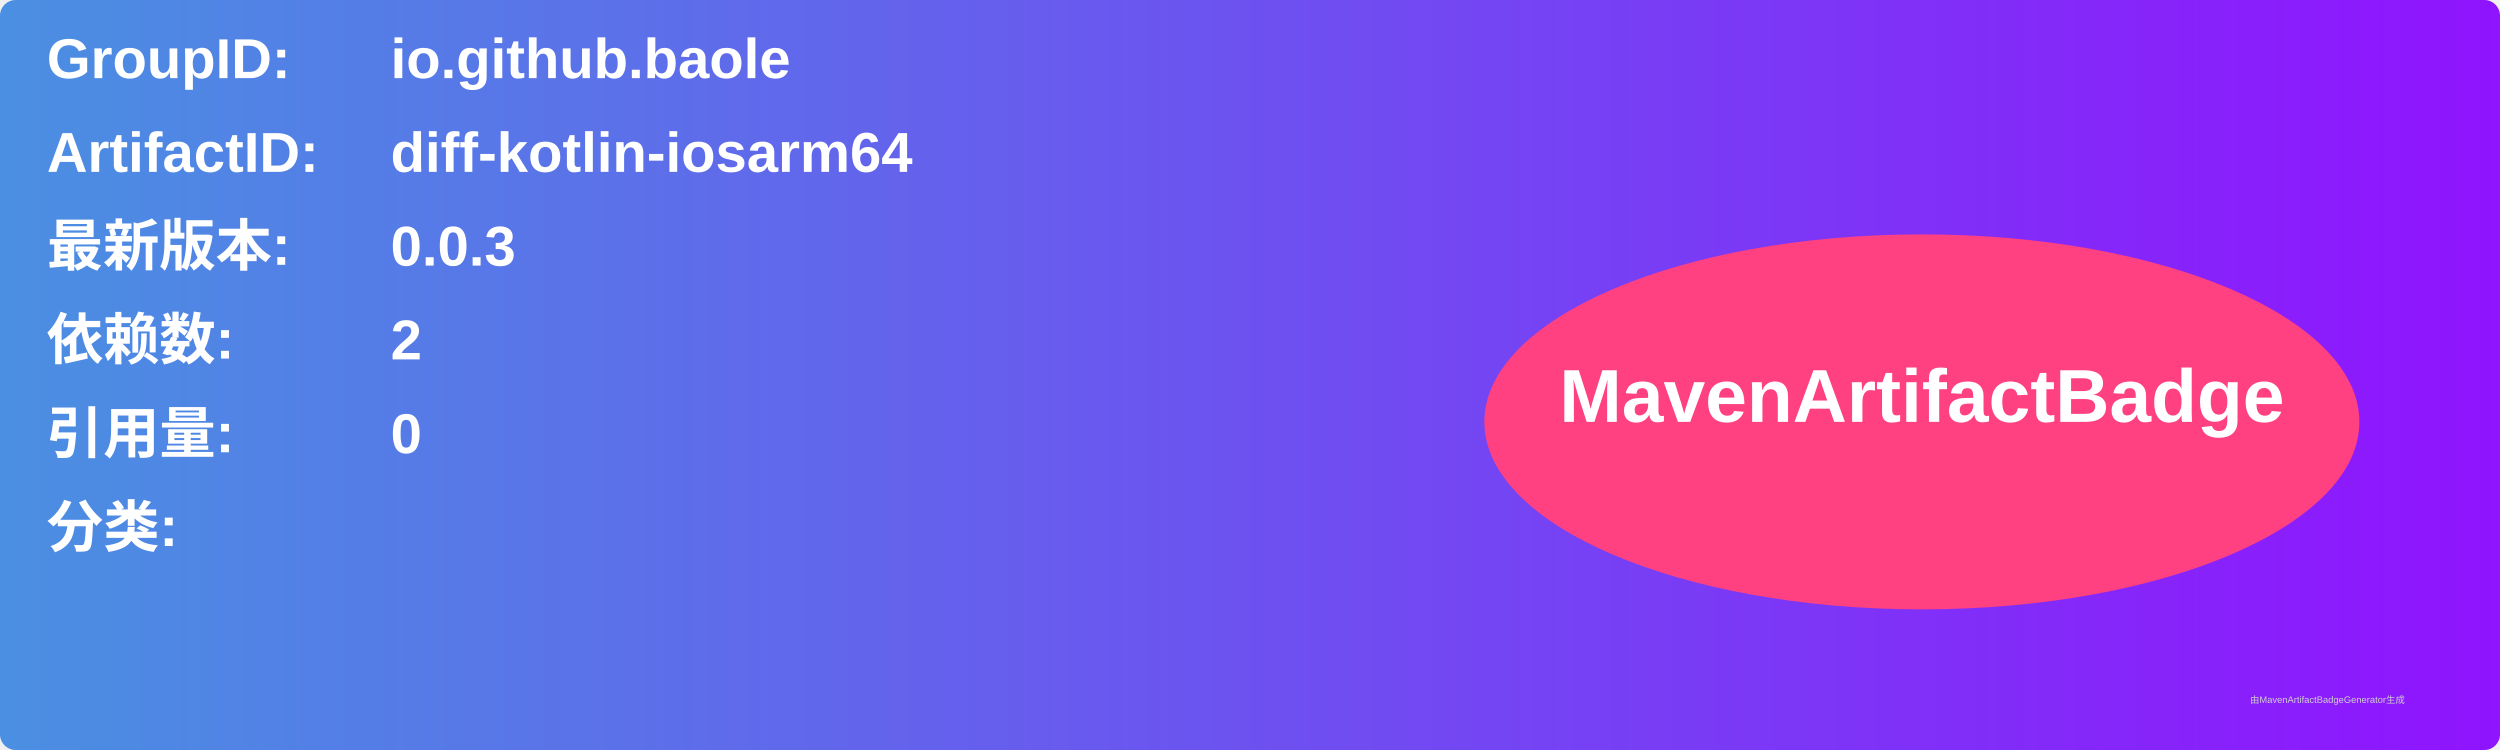
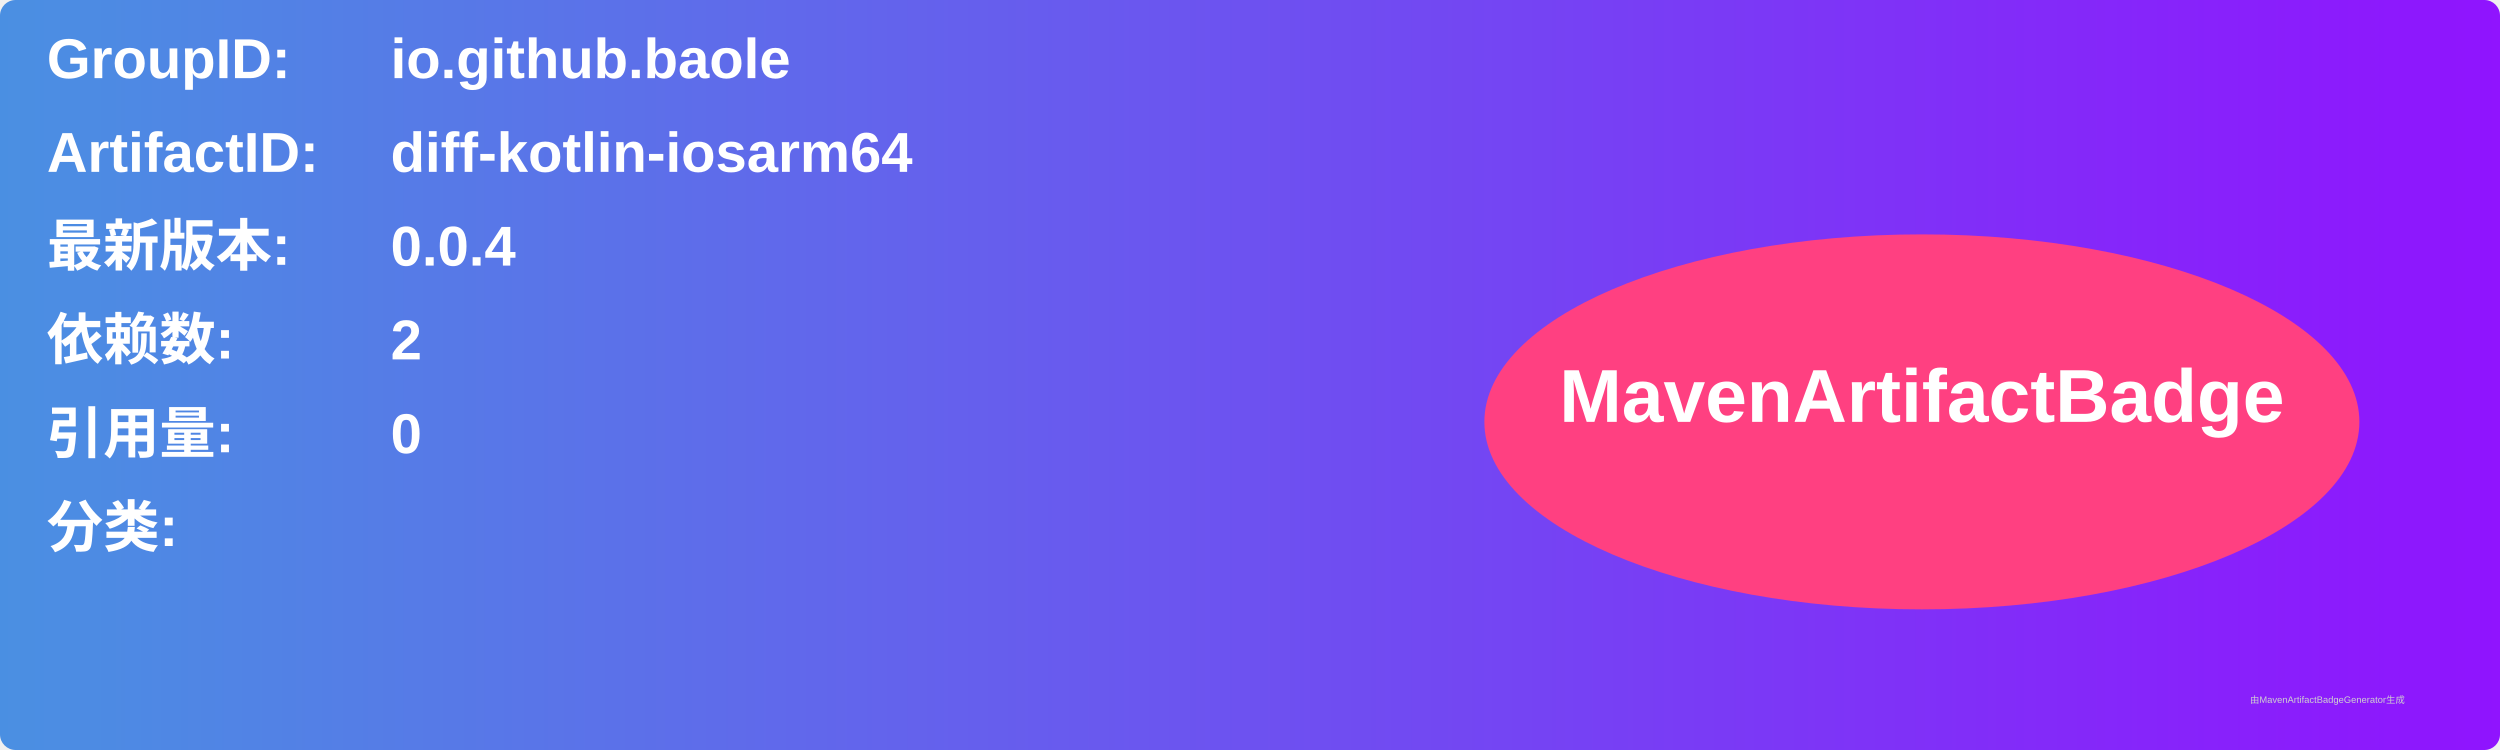
<svg xmlns="http://www.w3.org/2000/svg" width="800" height="240" viewBox="0 0 800 240">
  <linearGradient id="grad" x1="0%" y1="0%" x2="100%" y2="0%">
    <stop offset="0%" stop-color="#4a90e2" />
    <stop offset="100%" stop-color="#9013fe" />
  </linearGradient>
  <rect width="100%" height="100%" rx="5" ry="5" fill="url(#grad)" />
  <g transform="translate(15, 15)">
    <text x="0" y="10" font-family="Arial" font-size="18" fill="white" font-weight="bold" width="260">GroupID:</text>
    <text x="110" y="10" font-family="Arial" font-size="18" fill="white" font-weight="bold" width="460">io.github.baole</text>
    <text x="0" y="40" font-family="Arial" font-size="18" fill="white" font-weight="bold" width="260">ArtifactID:</text>
    <text x="110" y="40" font-family="Arial" font-size="18" fill="white" font-weight="bold" width="460">diff-kotlin-iosarm64</text>
    <text x="0" y="70" font-family="Arial" font-size="18" fill="white" font-weight="bold">最新版本:</text>
    <text x="110" y="70" font-family="Arial" font-size="18" fill="white" font-weight="bold">
-       <tspan font-weight="bold">0.0.3</tspan>
+       <tspan font-weight="bold">0.0.4</tspan>
    </text>
    <text x="0" y="100" font-family="Arial" font-size="18" fill="white" font-weight="bold">依赖数: </text>
    <text x="110" y="100" font-family="Arial" font-size="18" fill="white">
      <tspan font-weight="bold">2</tspan>
    </text>
    <text x="0" y="130" font-family="Arial" font-size="18" fill="white" font-weight="bold">引用量: </text>
    <text x="110" y="130" font-family="Arial" font-size="18" fill="white">
      <tspan font-weight="bold">0</tspan>
    </text>
    <text x="0" y="160" font-family="Arial" font-size="18" fill="white" font-weight="bold">分类:</text>
    <text x="10" y="190" font-family="Arial" font-size="10" fill="white">
      <tspan font-weight="bold" />
    </text>
    <ellipse cx="600" cy="120" rx="140" ry="60" fill="#ff4081" />
    <text x="600" y="120" text-anchor="middle" font-family="Arial" font-size="24" fill="white" font-weight="bold">MavenArtifactBadge</text>
  </g>
  <text x="720" y="225" font-family="Arial" font-size="3" fill="#d0d0d0">由MavenArtifactBadgeGenerator生成</text>
</svg>
